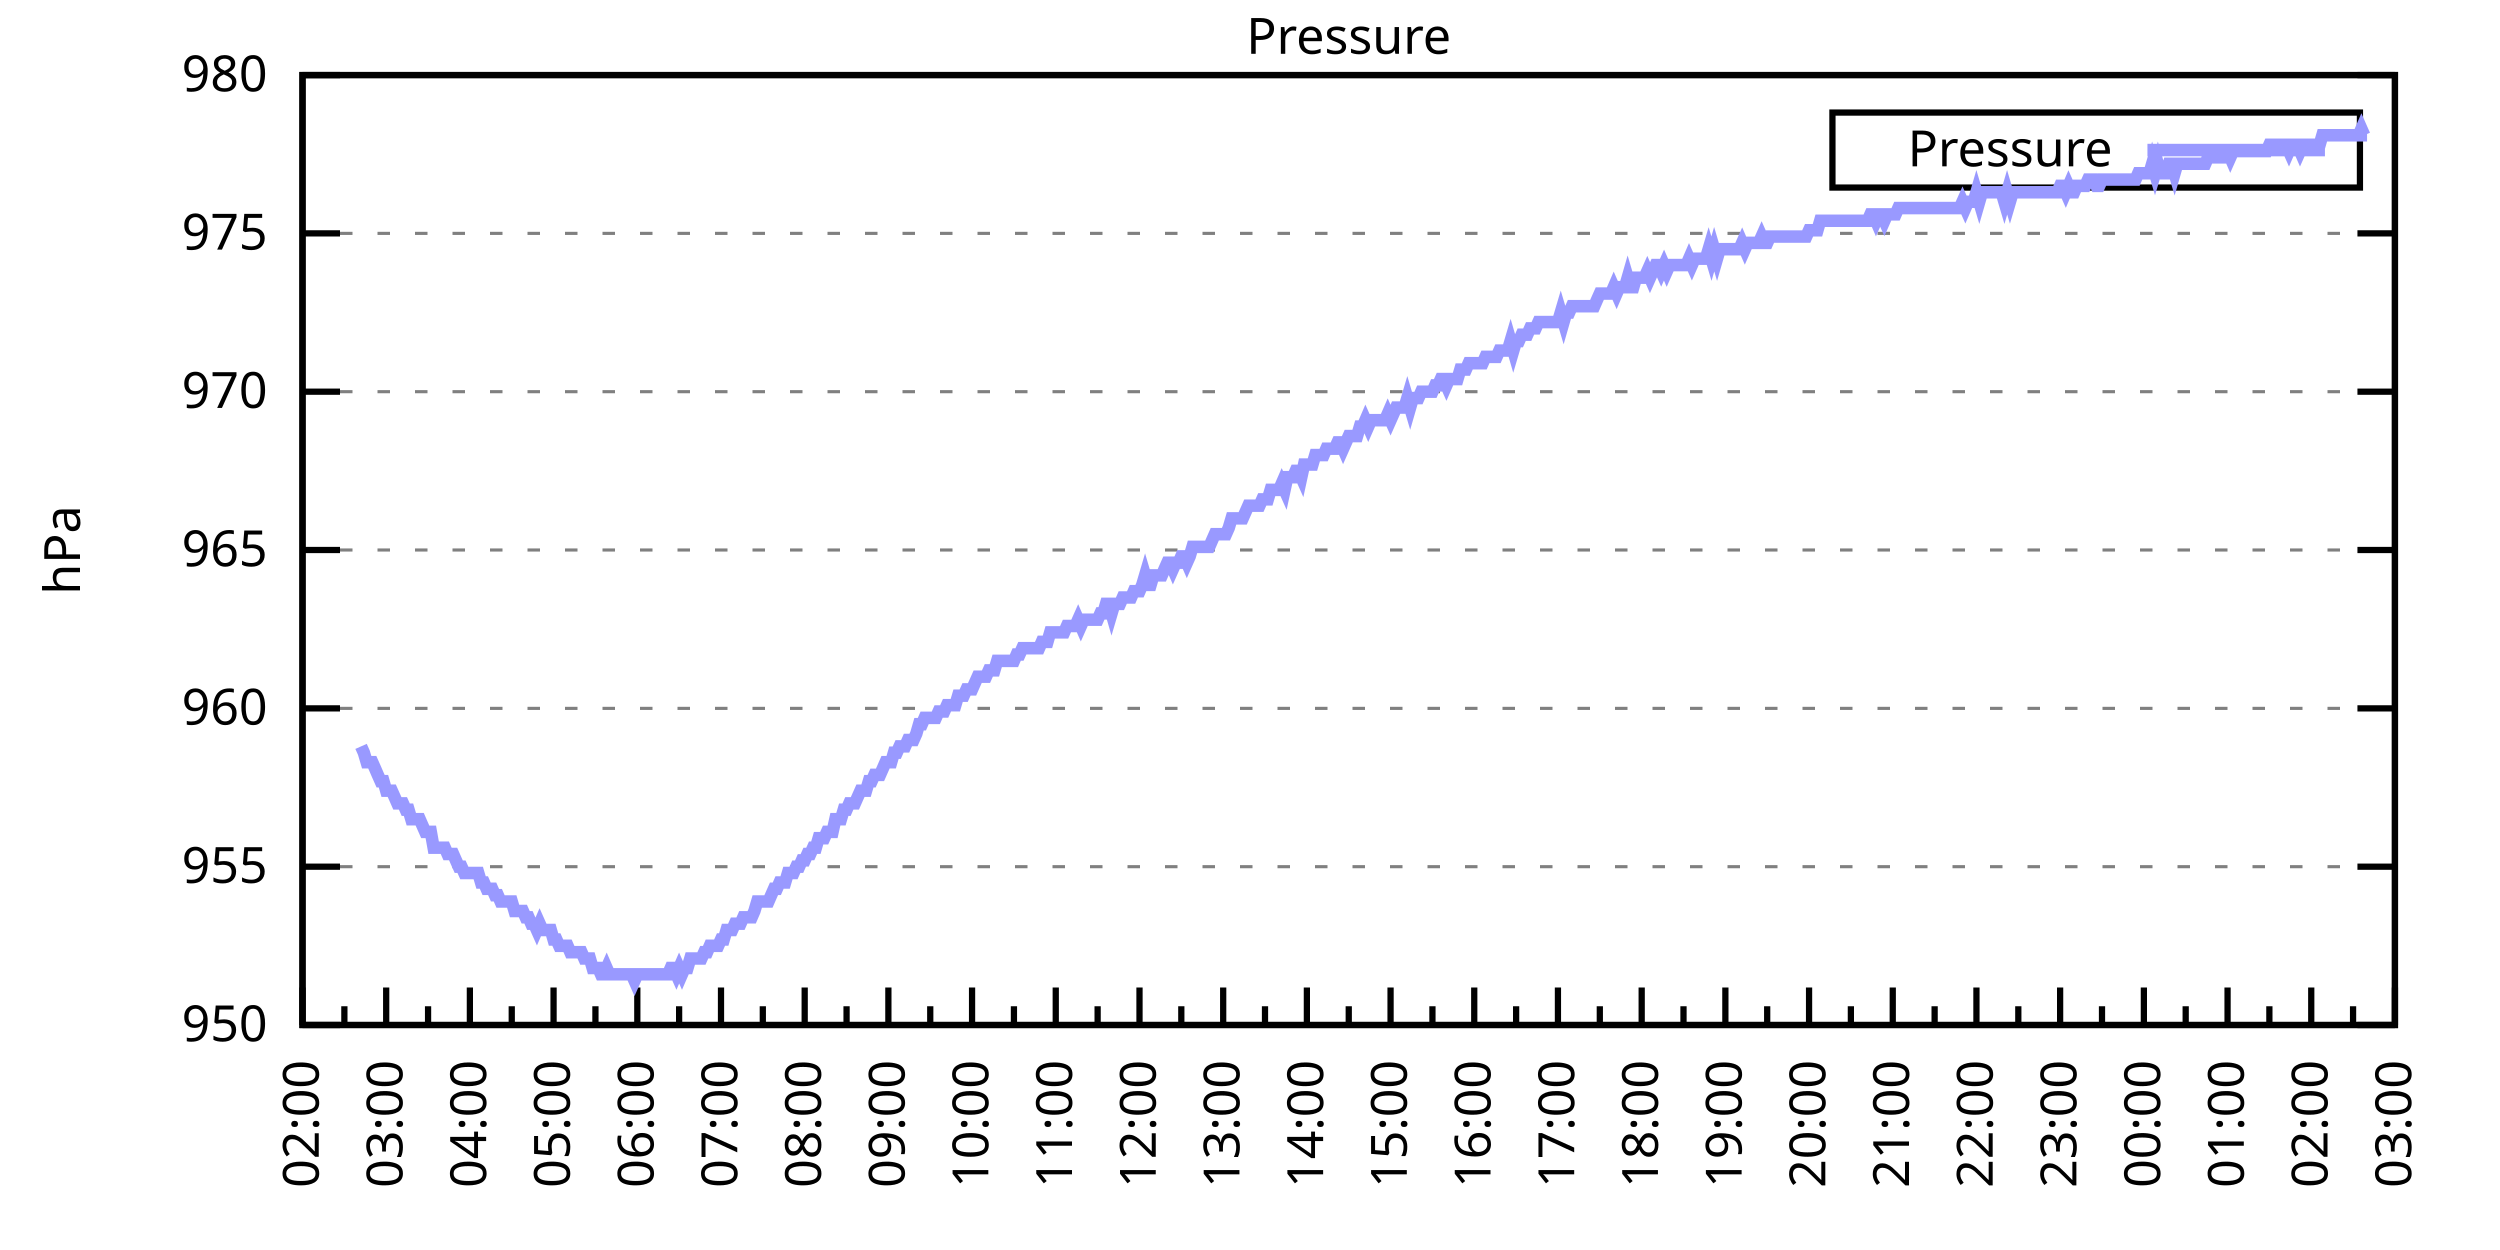
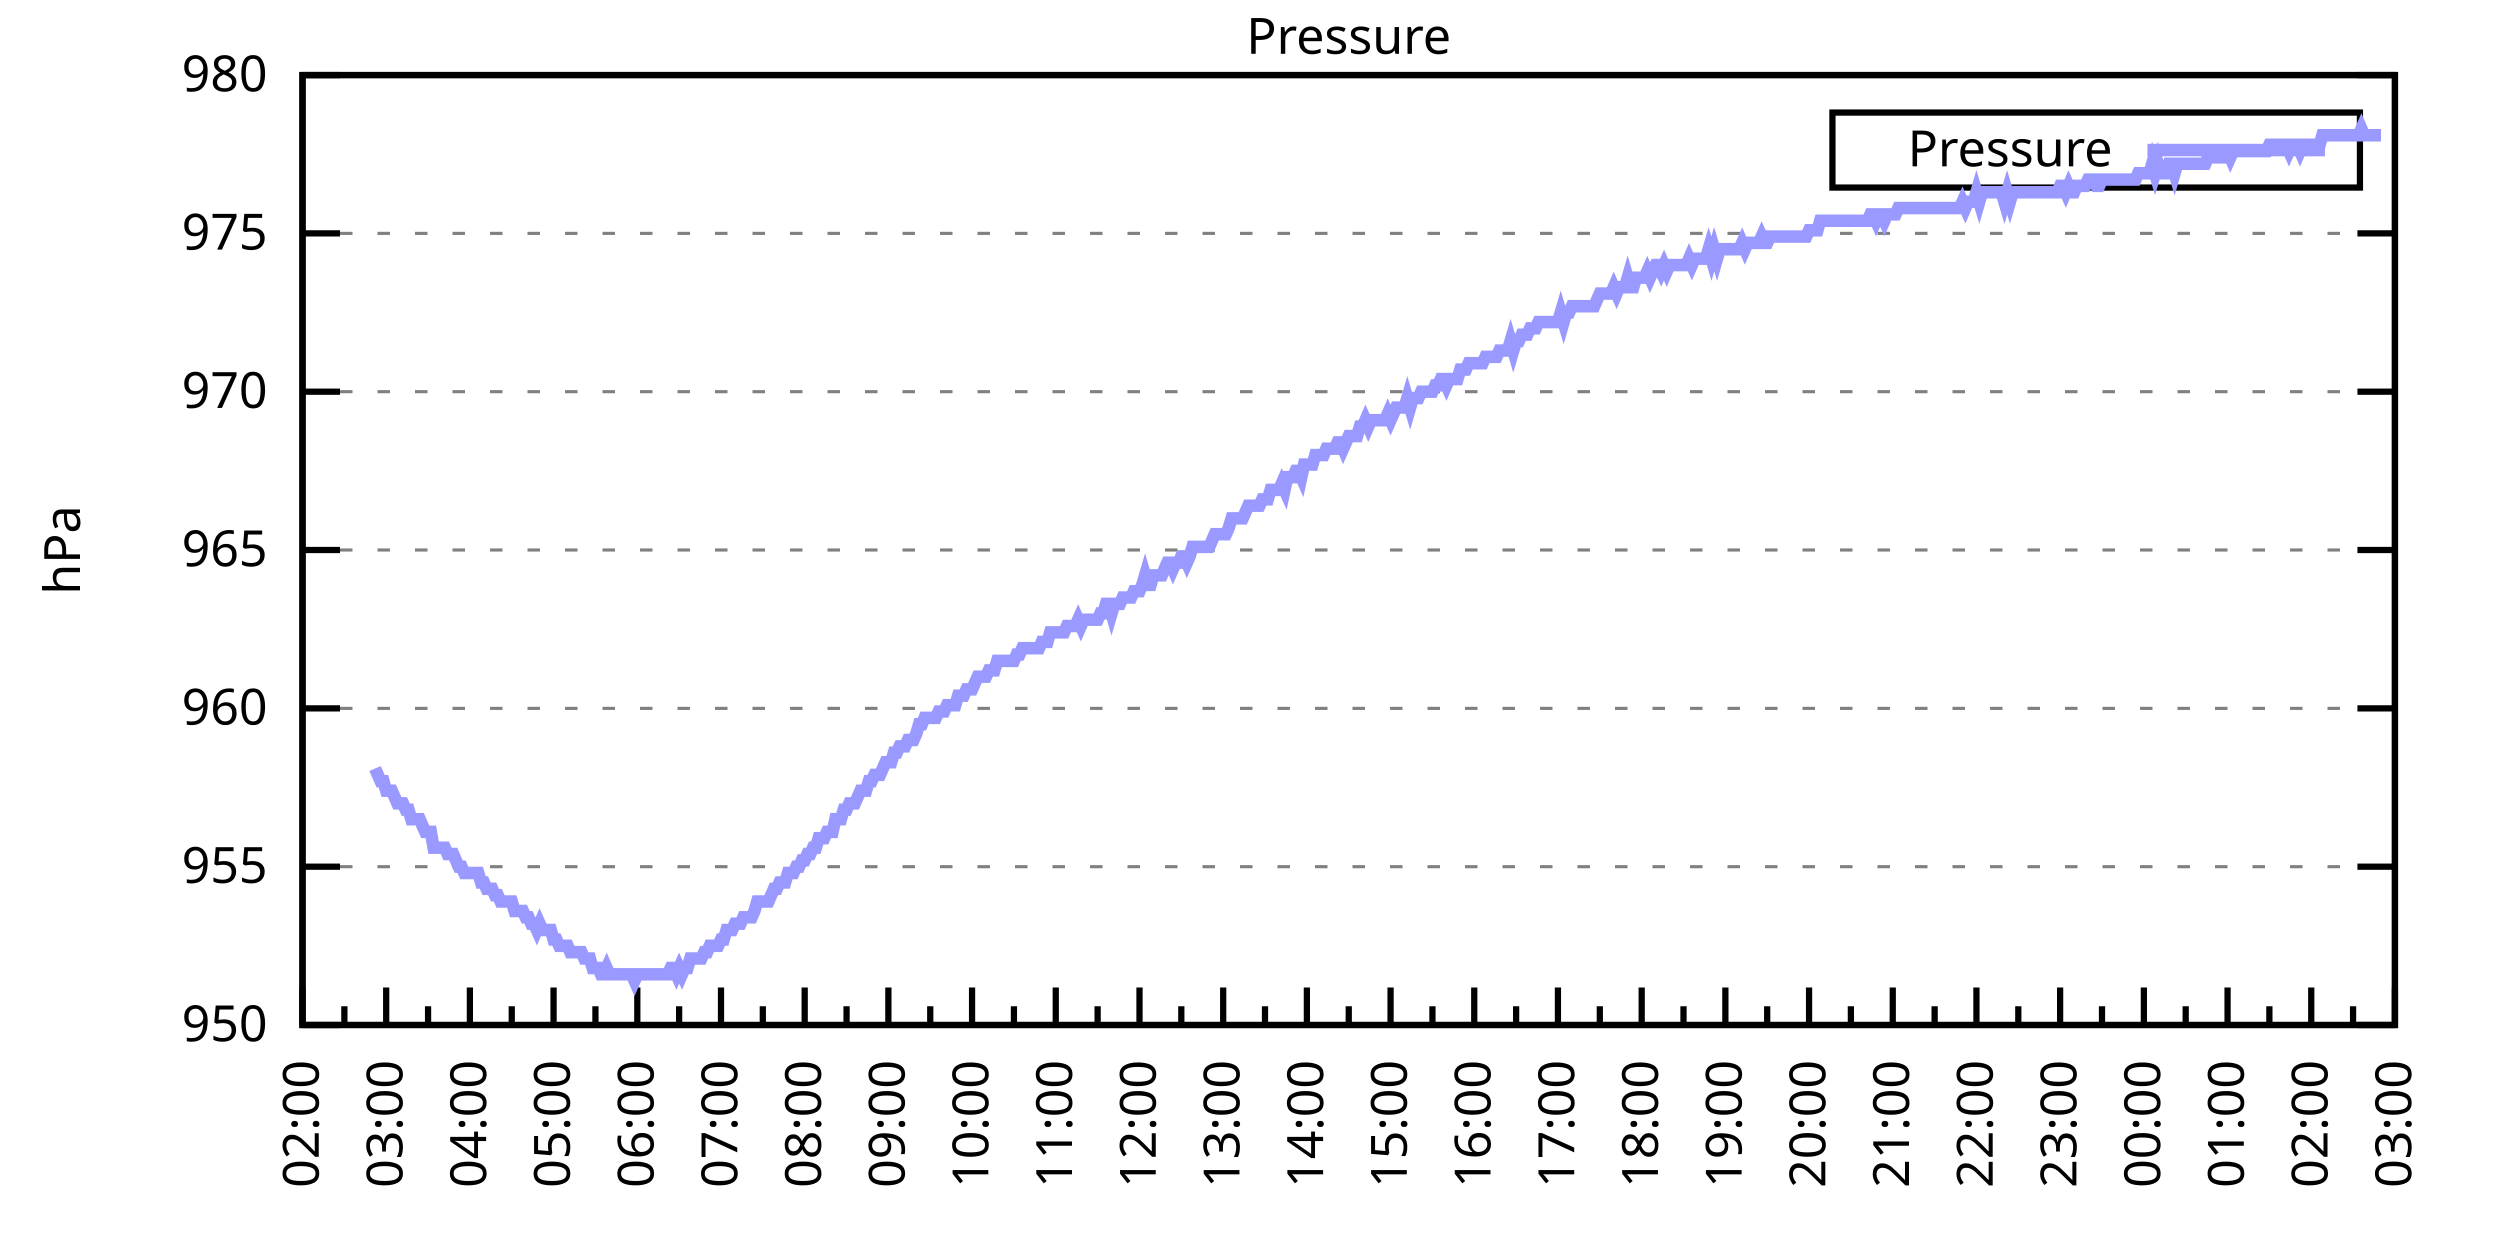
<svg xmlns="http://www.w3.org/2000/svg" xmlns:xlink="http://www.w3.org/1999/xlink" width="400" height="200" viewBox="0 0 400 200">
  <g id="gnuplot_canvas">
    <rect x="0" y="0" width="400" height="200" fill="none" />
    <defs>
      <circle id="gpDot" r="0.5" stroke-width="0.5" stroke="currentColor" />
      <path id="gpPt0" stroke-width="0.333" stroke="currentColor" d="M-1,0 h2 M0,-1 v2" />
      <path id="gpPt1" stroke-width="0.333" stroke="currentColor" d="M-1,-1 L1,1 M1,-1 L-1,1" />
      <path id="gpPt2" stroke-width="0.333" stroke="currentColor" d="M-1,0 L1,0 M0,-1 L0,1 M-1,-1 L1,1 M-1,1 L1,-1" />
      <rect id="gpPt3" stroke-width="0.333" stroke="currentColor" x="-1" y="-1" width="2" height="2" />
      <rect id="gpPt4" stroke-width="0.333" stroke="currentColor" fill="currentColor" x="-1" y="-1" width="2" height="2" />
      <circle id="gpPt5" stroke-width="0.333" stroke="currentColor" cx="0" cy="0" r="1" />
      <use xlink:href="#gpPt5" id="gpPt6" fill="currentColor" stroke="none" />
      <path id="gpPt7" stroke-width="0.333" stroke="currentColor" d="M0,-1.33 L-1.33,0.67 L1.33,0.67 z" />
      <use xlink:href="#gpPt7" id="gpPt8" fill="currentColor" stroke="none" />
      <use xlink:href="#gpPt7" id="gpPt9" stroke="currentColor" transform="rotate(180)" />
      <use xlink:href="#gpPt9" id="gpPt10" fill="currentColor" stroke="none" />
      <use xlink:href="#gpPt3" id="gpPt11" stroke="currentColor" transform="rotate(45)" />
      <use xlink:href="#gpPt11" id="gpPt12" fill="currentColor" stroke="none" />
      <path id="gpPt13" stroke-width="0.333" stroke="currentColor" d="M0,1.330 L1.265,0.411 L0.782,-1.067 L-0.782,-1.076 L-1.265,0.411 z" />
      <use xlink:href="#gpPt13" id="gpPt14" fill="currentColor" stroke="none" />
      <filter id="textbox" filterUnits="objectBoundingBox" x="0" y="0" height="1" width="1">
        <feFlood flood-color="white" flood-opacity="1" result="bgnd" />
        <feComposite in="SourceGraphic" in2="bgnd" operator="atop" />
      </filter>
      <filter id="greybox" filterUnits="objectBoundingBox" x="0" y="0" height="1" width="1">
        <feFlood flood-color="lightgrey" flood-opacity="1" result="grey" />
        <feComposite in="SourceGraphic" in2="grey" operator="atop" />
      </filter>
    </defs>
    <g fill="none" color="white" stroke="currentColor" stroke-width="1.00" stroke-linecap="butt" stroke-linejoin="miter">
</g>
    <g fill="none" color="black" stroke="currentColor" stroke-width="1.00" stroke-linecap="butt" stroke-linejoin="miter">
      <g stroke="none" shape-rendering="crispEdges">
        <polygon fill="rgb(255, 255, 255)" points="48.40,164.00 383.18,164.00 383.18,12.02 48.40,12.02 " />
      </g>
    </g>
    <g fill="none" color="black" stroke="currentColor" stroke-width="1.00" stroke-linecap="butt" stroke-linejoin="miter">
</g>
    <g fill="none" color="black" stroke="black" stroke-width="0.50" stroke-linecap="butt" stroke-linejoin="miter">
</g>
    <g fill="none" color="gray" stroke="currentColor" stroke-width="0.50" stroke-linecap="butt" stroke-linejoin="miter">
      <path stroke="gray" stroke-dasharray="2,4" class="gridline" d="M48.40,164.00 L383.19,164.00  " />
    </g>
    <g fill="none" color="gray" stroke="gray" stroke-width="1.00" stroke-linecap="butt" stroke-linejoin="miter">
</g>
    <g fill="none" color="black" stroke="currentColor" stroke-width="1.00" stroke-linecap="butt" stroke-linejoin="miter">
      <path stroke="black" d="M48.40,164.00 L54.40,164.00 M383.19,164.00 L377.19,164.00  " />
      <g transform="translate(42.80,166.60)" stroke="none" fill="black" font-family="Sans" font-size="8.00" text-anchor="end">
        <text>
          <tspan font-family="Sans"> 950</tspan>
        </text>
      </g>
    </g>
    <g fill="none" color="black" stroke="currentColor" stroke-width="1.00" stroke-linecap="butt" stroke-linejoin="miter">
</g>
    <g fill="none" color="black" stroke="black" stroke-width="0.50" stroke-linecap="butt" stroke-linejoin="miter">
</g>
    <g fill="none" color="gray" stroke="currentColor" stroke-width="0.50" stroke-linecap="butt" stroke-linejoin="miter">
      <path stroke="gray" stroke-dasharray="2,4" class="gridline" d="M48.40,138.67 L383.19,138.67  " />
    </g>
    <g fill="none" color="gray" stroke="gray" stroke-width="1.00" stroke-linecap="butt" stroke-linejoin="miter">
</g>
    <g fill="none" color="black" stroke="currentColor" stroke-width="1.00" stroke-linecap="butt" stroke-linejoin="miter">
      <path stroke="black" d="M48.40,138.67 L54.40,138.67 M383.19,138.67 L377.19,138.67  " />
      <g transform="translate(42.80,141.27)" stroke="none" fill="black" font-family="Sans" font-size="8.00" text-anchor="end">
        <text>
          <tspan font-family="Sans"> 955</tspan>
        </text>
      </g>
    </g>
    <g fill="none" color="black" stroke="currentColor" stroke-width="1.00" stroke-linecap="butt" stroke-linejoin="miter">
</g>
    <g fill="none" color="black" stroke="black" stroke-width="0.50" stroke-linecap="butt" stroke-linejoin="miter">
</g>
    <g fill="none" color="gray" stroke="currentColor" stroke-width="0.50" stroke-linecap="butt" stroke-linejoin="miter">
      <path stroke="gray" stroke-dasharray="2,4" class="gridline" d="M48.40,113.34 L383.19,113.34  " />
    </g>
    <g fill="none" color="gray" stroke="gray" stroke-width="1.00" stroke-linecap="butt" stroke-linejoin="miter">
</g>
    <g fill="none" color="black" stroke="currentColor" stroke-width="1.00" stroke-linecap="butt" stroke-linejoin="miter">
      <path stroke="black" d="M48.40,113.34 L54.40,113.34 M383.19,113.34 L377.19,113.34  " />
      <g transform="translate(42.80,115.94)" stroke="none" fill="black" font-family="Sans" font-size="8.00" text-anchor="end">
        <text>
          <tspan font-family="Sans"> 960</tspan>
        </text>
      </g>
    </g>
    <g fill="none" color="black" stroke="currentColor" stroke-width="1.00" stroke-linecap="butt" stroke-linejoin="miter">
</g>
    <g fill="none" color="black" stroke="black" stroke-width="0.50" stroke-linecap="butt" stroke-linejoin="miter">
</g>
    <g fill="none" color="gray" stroke="currentColor" stroke-width="0.50" stroke-linecap="butt" stroke-linejoin="miter">
      <path stroke="gray" stroke-dasharray="2,4" class="gridline" d="M48.40,88.00 L383.19,88.00  " />
    </g>
    <g fill="none" color="gray" stroke="gray" stroke-width="1.00" stroke-linecap="butt" stroke-linejoin="miter">
</g>
    <g fill="none" color="black" stroke="currentColor" stroke-width="1.00" stroke-linecap="butt" stroke-linejoin="miter">
      <path stroke="black" d="M48.40,88.00 L54.40,88.00 M383.19,88.00 L377.19,88.00  " />
      <g transform="translate(42.80,90.60)" stroke="none" fill="black" font-family="Sans" font-size="8.00" text-anchor="end">
        <text>
          <tspan font-family="Sans"> 965</tspan>
        </text>
      </g>
    </g>
    <g fill="none" color="black" stroke="currentColor" stroke-width="1.00" stroke-linecap="butt" stroke-linejoin="miter">
</g>
    <g fill="none" color="black" stroke="black" stroke-width="0.50" stroke-linecap="butt" stroke-linejoin="miter">
</g>
    <g fill="none" color="gray" stroke="currentColor" stroke-width="0.50" stroke-linecap="butt" stroke-linejoin="miter">
      <path stroke="gray" stroke-dasharray="2,4" class="gridline" d="M48.40,62.67 L383.19,62.67  " />
    </g>
    <g fill="none" color="gray" stroke="gray" stroke-width="1.00" stroke-linecap="butt" stroke-linejoin="miter">
</g>
    <g fill="none" color="black" stroke="currentColor" stroke-width="1.00" stroke-linecap="butt" stroke-linejoin="miter">
      <path stroke="black" d="M48.40,62.67 L54.40,62.67 M383.19,62.67 L377.19,62.67  " />
      <g transform="translate(42.80,65.27)" stroke="none" fill="black" font-family="Sans" font-size="8.00" text-anchor="end">
        <text>
          <tspan font-family="Sans"> 970</tspan>
        </text>
      </g>
    </g>
    <g fill="none" color="black" stroke="currentColor" stroke-width="1.00" stroke-linecap="butt" stroke-linejoin="miter">
</g>
    <g fill="none" color="black" stroke="black" stroke-width="0.50" stroke-linecap="butt" stroke-linejoin="miter">
</g>
    <g fill="none" color="gray" stroke="currentColor" stroke-width="0.50" stroke-linecap="butt" stroke-linejoin="miter">
      <path stroke="gray" stroke-dasharray="2,4" class="gridline" d="M48.40,37.34 L383.19,37.34  " />
    </g>
    <g fill="none" color="gray" stroke="gray" stroke-width="1.00" stroke-linecap="butt" stroke-linejoin="miter">
</g>
    <g fill="none" color="black" stroke="currentColor" stroke-width="1.00" stroke-linecap="butt" stroke-linejoin="miter">
      <path stroke="black" d="M48.40,37.34 L54.40,37.34 M383.19,37.34 L377.19,37.34  " />
      <g transform="translate(42.80,39.94)" stroke="none" fill="black" font-family="Sans" font-size="8.00" text-anchor="end">
        <text>
          <tspan font-family="Sans"> 975</tspan>
        </text>
      </g>
    </g>
    <g fill="none" color="black" stroke="currentColor" stroke-width="1.00" stroke-linecap="butt" stroke-linejoin="miter">
</g>
    <g fill="none" color="black" stroke="black" stroke-width="0.50" stroke-linecap="butt" stroke-linejoin="miter">
</g>
    <g fill="none" color="gray" stroke="currentColor" stroke-width="0.50" stroke-linecap="butt" stroke-linejoin="miter">
      <path stroke="gray" stroke-dasharray="2,4" class="gridline" d="M48.40,12.01 L383.19,12.01  " />
    </g>
    <g fill="none" color="gray" stroke="gray" stroke-width="1.00" stroke-linecap="butt" stroke-linejoin="miter">
</g>
    <g fill="none" color="black" stroke="currentColor" stroke-width="1.00" stroke-linecap="butt" stroke-linejoin="miter">
      <path stroke="black" d="M48.40,12.01 L54.40,12.01 M383.19,12.01 L377.19,12.01  " />
      <g transform="translate(42.80,14.61)" stroke="none" fill="black" font-family="Sans" font-size="8.00" text-anchor="end">
        <text>
          <tspan font-family="Sans"> 980</tspan>
        </text>
      </g>
    </g>
    <g fill="none" color="black" stroke="currentColor" stroke-width="1.00" stroke-linecap="butt" stroke-linejoin="miter">
      <path stroke="black" d="M48.40,164.00 L48.40,158.00  " />
      <g transform="translate(51.00,169.60) rotate(270)" stroke="none" fill="black" font-family="Sans" font-size="8.00" text-anchor="end">
        <text>
          <tspan font-family="Sans">02:00</tspan>
        </text>
      </g>
    </g>
    <g fill="none" color="black" stroke="currentColor" stroke-width="1.00" stroke-linecap="butt" stroke-linejoin="miter">
      <path stroke="black" d="M55.10,164.00 L55.10,161.00 M61.79,164.00 L61.79,158.00  " />
      <g transform="translate(64.39,169.60) rotate(270)" stroke="none" fill="black" font-family="Sans" font-size="8.00" text-anchor="end">
        <text>
          <tspan font-family="Sans">03:00</tspan>
        </text>
      </g>
    </g>
    <g fill="none" color="black" stroke="currentColor" stroke-width="1.00" stroke-linecap="butt" stroke-linejoin="miter">
      <path stroke="black" d="M68.49,164.00 L68.49,161.00 M75.18,164.00 L75.18,158.00  " />
      <g transform="translate(77.78,169.60) rotate(270)" stroke="none" fill="black" font-family="Sans" font-size="8.00" text-anchor="end">
        <text>
          <tspan font-family="Sans">04:00</tspan>
        </text>
      </g>
    </g>
    <g fill="none" color="black" stroke="currentColor" stroke-width="1.00" stroke-linecap="butt" stroke-linejoin="miter">
      <path stroke="black" d="M81.88,164.00 L81.88,161.00 M88.57,164.00 L88.57,158.00  " />
      <g transform="translate(91.17,169.60) rotate(270)" stroke="none" fill="black" font-family="Sans" font-size="8.00" text-anchor="end">
        <text>
          <tspan font-family="Sans">05:00</tspan>
        </text>
      </g>
    </g>
    <g fill="none" color="black" stroke="currentColor" stroke-width="1.00" stroke-linecap="butt" stroke-linejoin="miter">
      <path stroke="black" d="M95.27,164.00 L95.27,161.00 M101.97,164.00 L101.97,158.00  " />
      <g transform="translate(104.57,169.60) rotate(270)" stroke="none" fill="black" font-family="Sans" font-size="8.00" text-anchor="end">
        <text>
          <tspan font-family="Sans">06:00</tspan>
        </text>
      </g>
    </g>
    <g fill="none" color="black" stroke="currentColor" stroke-width="1.00" stroke-linecap="butt" stroke-linejoin="miter">
      <path stroke="black" d="M108.66,164.00 L108.66,161.00 M115.36,164.00 L115.36,158.00  " />
      <g transform="translate(117.96,169.60) rotate(270)" stroke="none" fill="black" font-family="Sans" font-size="8.00" text-anchor="end">
        <text>
          <tspan font-family="Sans">07:00</tspan>
        </text>
      </g>
    </g>
    <g fill="none" color="black" stroke="currentColor" stroke-width="1.00" stroke-linecap="butt" stroke-linejoin="miter">
      <path stroke="black" d="M122.05,164.00 L122.05,161.00 M128.75,164.00 L128.75,158.00  " />
      <g transform="translate(131.35,169.60) rotate(270)" stroke="none" fill="black" font-family="Sans" font-size="8.00" text-anchor="end">
        <text>
          <tspan font-family="Sans">08:00</tspan>
        </text>
      </g>
    </g>
    <g fill="none" color="black" stroke="currentColor" stroke-width="1.00" stroke-linecap="butt" stroke-linejoin="miter">
      <path stroke="black" d="M135.45,164.00 L135.45,161.00 M142.14,164.00 L142.14,158.00  " />
      <g transform="translate(144.74,169.60) rotate(270)" stroke="none" fill="black" font-family="Sans" font-size="8.00" text-anchor="end">
        <text>
          <tspan font-family="Sans">09:00</tspan>
        </text>
      </g>
    </g>
    <g fill="none" color="black" stroke="currentColor" stroke-width="1.00" stroke-linecap="butt" stroke-linejoin="miter">
      <path stroke="black" d="M148.84,164.00 L148.84,161.00 M155.53,164.00 L155.53,158.00  " />
      <g transform="translate(158.13,169.60) rotate(270)" stroke="none" fill="black" font-family="Sans" font-size="8.00" text-anchor="end">
        <text>
          <tspan font-family="Sans">10:00</tspan>
        </text>
      </g>
    </g>
    <g fill="none" color="black" stroke="currentColor" stroke-width="1.00" stroke-linecap="butt" stroke-linejoin="miter">
      <path stroke="black" d="M162.23,164.00 L162.23,161.00 M168.92,164.00 L168.92,158.00  " />
      <g transform="translate(171.52,169.60) rotate(270)" stroke="none" fill="black" font-family="Sans" font-size="8.00" text-anchor="end">
        <text>
          <tspan font-family="Sans">11:00</tspan>
        </text>
      </g>
    </g>
    <g fill="none" color="black" stroke="currentColor" stroke-width="1.00" stroke-linecap="butt" stroke-linejoin="miter">
      <path stroke="black" d="M175.62,164.00 L175.62,161.00 M182.32,164.00 L182.32,158.00  " />
      <g transform="translate(184.92,169.60) rotate(270)" stroke="none" fill="black" font-family="Sans" font-size="8.00" text-anchor="end">
        <text>
          <tspan font-family="Sans">12:00</tspan>
        </text>
      </g>
    </g>
    <g fill="none" color="black" stroke="currentColor" stroke-width="1.00" stroke-linecap="butt" stroke-linejoin="miter">
      <path stroke="black" d="M189.01,164.00 L189.01,161.00 M195.71,164.00 L195.71,158.00  " />
      <g transform="translate(198.31,169.60) rotate(270)" stroke="none" fill="black" font-family="Sans" font-size="8.00" text-anchor="end">
        <text>
          <tspan font-family="Sans">13:00</tspan>
        </text>
      </g>
    </g>
    <g fill="none" color="black" stroke="currentColor" stroke-width="1.00" stroke-linecap="butt" stroke-linejoin="miter">
      <path stroke="black" d="M202.40,164.00 L202.40,161.00 M209.10,164.00 L209.10,158.00  " />
      <g transform="translate(211.70,169.60) rotate(270)" stroke="none" fill="black" font-family="Sans" font-size="8.00" text-anchor="end">
        <text>
          <tspan font-family="Sans">14:00</tspan>
        </text>
      </g>
    </g>
    <g fill="none" color="black" stroke="currentColor" stroke-width="1.00" stroke-linecap="butt" stroke-linejoin="miter">
      <path stroke="black" d="M215.80,164.00 L215.80,161.00 M222.49,164.00 L222.49,158.00  " />
      <g transform="translate(225.09,169.60) rotate(270)" stroke="none" fill="black" font-family="Sans" font-size="8.00" text-anchor="end">
        <text>
          <tspan font-family="Sans">15:00</tspan>
        </text>
      </g>
    </g>
    <g fill="none" color="black" stroke="currentColor" stroke-width="1.00" stroke-linecap="butt" stroke-linejoin="miter">
      <path stroke="black" d="M229.19,164.00 L229.19,161.00 M235.88,164.00 L235.88,158.00  " />
      <g transform="translate(238.48,169.60) rotate(270)" stroke="none" fill="black" font-family="Sans" font-size="8.00" text-anchor="end">
        <text>
          <tspan font-family="Sans">16:00</tspan>
        </text>
      </g>
    </g>
    <g fill="none" color="black" stroke="currentColor" stroke-width="1.00" stroke-linecap="butt" stroke-linejoin="miter">
      <path stroke="black" d="M242.58,164.00 L242.58,161.00 M249.27,164.00 L249.27,158.00  " />
      <g transform="translate(251.87,169.60) rotate(270)" stroke="none" fill="black" font-family="Sans" font-size="8.00" text-anchor="end">
        <text>
          <tspan font-family="Sans">17:00</tspan>
        </text>
      </g>
    </g>
    <g fill="none" color="black" stroke="currentColor" stroke-width="1.00" stroke-linecap="butt" stroke-linejoin="miter">
      <path stroke="black" d="M255.97,164.00 L255.97,161.00 M262.67,164.00 L262.67,158.00  " />
      <g transform="translate(265.27,169.60) rotate(270)" stroke="none" fill="black" font-family="Sans" font-size="8.00" text-anchor="end">
        <text>
          <tspan font-family="Sans">18:00</tspan>
        </text>
      </g>
    </g>
    <g fill="none" color="black" stroke="currentColor" stroke-width="1.00" stroke-linecap="butt" stroke-linejoin="miter">
      <path stroke="black" d="M269.36,164.00 L269.36,161.00 M276.06,164.00 L276.06,158.00  " />
      <g transform="translate(278.66,169.60) rotate(270)" stroke="none" fill="black" font-family="Sans" font-size="8.00" text-anchor="end">
        <text>
          <tspan font-family="Sans">19:00</tspan>
        </text>
      </g>
    </g>
    <g fill="none" color="black" stroke="currentColor" stroke-width="1.00" stroke-linecap="butt" stroke-linejoin="miter">
      <path stroke="black" d="M282.75,164.00 L282.75,161.00 M289.45,164.00 L289.45,158.00  " />
      <g transform="translate(292.05,169.60) rotate(270)" stroke="none" fill="black" font-family="Sans" font-size="8.00" text-anchor="end">
        <text>
          <tspan font-family="Sans">20:00</tspan>
        </text>
      </g>
    </g>
    <g fill="none" color="black" stroke="currentColor" stroke-width="1.00" stroke-linecap="butt" stroke-linejoin="miter">
      <path stroke="black" d="M296.14,164.00 L296.14,161.00 M302.84,164.00 L302.84,158.00  " />
      <g transform="translate(305.44,169.60) rotate(270)" stroke="none" fill="black" font-family="Sans" font-size="8.00" text-anchor="end">
        <text>
          <tspan font-family="Sans">21:00</tspan>
        </text>
      </g>
    </g>
    <g fill="none" color="black" stroke="currentColor" stroke-width="1.00" stroke-linecap="butt" stroke-linejoin="miter">
      <path stroke="black" d="M309.54,164.00 L309.54,161.00 M316.23,164.00 L316.23,158.00  " />
      <g transform="translate(318.83,169.60) rotate(270)" stroke="none" fill="black" font-family="Sans" font-size="8.00" text-anchor="end">
        <text>
          <tspan font-family="Sans">22:00</tspan>
        </text>
      </g>
    </g>
    <g fill="none" color="black" stroke="currentColor" stroke-width="1.00" stroke-linecap="butt" stroke-linejoin="miter">
      <path stroke="black" d="M322.93,164.00 L322.93,161.00 M329.62,164.00 L329.62,158.00  " />
      <g transform="translate(332.22,169.60) rotate(270)" stroke="none" fill="black" font-family="Sans" font-size="8.00" text-anchor="end">
        <text>
          <tspan font-family="Sans">23:00</tspan>
        </text>
      </g>
    </g>
    <g fill="none" color="black" stroke="currentColor" stroke-width="1.00" stroke-linecap="butt" stroke-linejoin="miter">
      <path stroke="black" d="M336.32,164.00 L336.32,161.00 M343.02,164.00 L343.02,158.00  " />
      <g transform="translate(345.62,169.60) rotate(270)" stroke="none" fill="black" font-family="Sans" font-size="8.00" text-anchor="end">
        <text>
          <tspan font-family="Sans">00:00</tspan>
        </text>
      </g>
    </g>
    <g fill="none" color="black" stroke="currentColor" stroke-width="1.00" stroke-linecap="butt" stroke-linejoin="miter">
      <path stroke="black" d="M349.71,164.00 L349.71,161.00 M356.41,164.00 L356.41,158.00  " />
      <g transform="translate(359.01,169.60) rotate(270)" stroke="none" fill="black" font-family="Sans" font-size="8.00" text-anchor="end">
        <text>
          <tspan font-family="Sans">01:00</tspan>
        </text>
      </g>
    </g>
    <g fill="none" color="black" stroke="currentColor" stroke-width="1.00" stroke-linecap="butt" stroke-linejoin="miter">
      <path stroke="black" d="M363.10,164.00 L363.10,161.00 M369.80,164.00 L369.80,158.00  " />
      <g transform="translate(372.40,169.60) rotate(270)" stroke="none" fill="black" font-family="Sans" font-size="8.00" text-anchor="end">
        <text>
          <tspan font-family="Sans">02:00</tspan>
        </text>
      </g>
    </g>
    <g fill="none" color="black" stroke="currentColor" stroke-width="1.00" stroke-linecap="butt" stroke-linejoin="miter">
      <path stroke="black" d="M376.49,164.00 L376.49,161.00 M383.19,164.00 L383.19,158.00  " />
      <g transform="translate(385.79,169.60) rotate(270)" stroke="none" fill="black" font-family="Sans" font-size="8.00" text-anchor="end">
        <text>
          <tspan font-family="Sans">03:00</tspan>
        </text>
      </g>
    </g>
    <g fill="none" color="black" stroke="currentColor" stroke-width="1.00" stroke-linecap="butt" stroke-linejoin="miter">
</g>
    <g fill="none" color="black" stroke="currentColor" stroke-width="1.00" stroke-linecap="butt" stroke-linejoin="miter">
      <path stroke="black" d="M48.40,12.01 L48.40,164.00 L383.19,164.00 L383.19,12.01 L48.40,12.01 Z  " />
    </g>
    <g fill="none" color="black" stroke="currentColor" stroke-width="1.00" stroke-linecap="butt" stroke-linejoin="miter">
      <g transform="translate(12.80,88.01) rotate(270)" stroke="none" fill="black" font-family="Sans" font-size="8.00" text-anchor="middle">
        <text>
          <tspan font-family="Sans">hPa</tspan>
        </text>
      </g>
    </g>
    <g fill="none" color="black" stroke="currentColor" stroke-width="1.00" stroke-linecap="butt" stroke-linejoin="miter">
</g>
    <g fill="none" color="black" stroke="currentColor" stroke-width="1.00" stroke-linecap="butt" stroke-linejoin="miter">
      <path stroke="black" d="M293.19,30.01 L293.19,18.01 L377.59,18.01 L377.59,30.01 L293.19,30.01 Z  " />
    </g>
    <g id="Pressure_plot_1">
      <g fill="none" color="white" stroke="black" stroke-width="2.00" stroke-linecap="butt" stroke-linejoin="miter">
</g>
      <g fill="none" color="black" stroke="currentColor" stroke-width="2.00" stroke-linecap="butt" stroke-linejoin="miter">
        <g transform="translate(337.99,26.61)" stroke="none" fill="black" font-family="Sans" font-size="8.00" text-anchor="end">
          <text>
            <tspan font-family="Sans">Pressure</tspan>
          </text>
        </g>
      </g>
      <g fill="none" color="black" stroke="currentColor" stroke-width="2.00" stroke-linecap="butt" stroke-linejoin="miter">
-         <path stroke="rgb(153, 153, 255)" d="M343.59,24.01 L371.99,24.01 M57.77,119.42 L58.22,120.43 L58.67,121.95 L59.11,121.95 L59.56,121.95 L60.01,122.96   L60.45,123.98 L60.90,124.99 L61.35,124.99 L61.79,126.51 L62.24,126.51 L62.68,126.51 L63.13,127.52 L63.58,128.54   L64.02,128.54 L64.47,128.54 L64.92,129.55 L65.36,129.55 L65.81,131.07 L66.26,131.07 L66.70,131.07 L67.15,131.07   L67.59,132.08 L68.04,133.10 L68.49,133.10 L68.93,133.10 L69.38,135.63 L69.83,135.63 L70.27,135.63 L70.72,135.63   L71.17,135.63 L71.61,136.64 L72.06,136.64 L72.50,136.64 L72.95,137.66 L73.40,138.67 L73.84,138.67 L74.29,139.68   L74.74,139.68 L75.18,139.68 L75.63,139.68 L76.08,139.68 L76.52,139.68 L76.97,141.20 L77.42,141.20 L77.86,142.21   L78.31,142.21 L78.75,142.21 L79.20,143.23 L79.65,143.23 L80.09,144.24 L80.54,144.24 L80.99,144.24 L81.43,144.24   L81.88,144.24 L82.33,145.76 L82.77,145.76 L83.22,145.76 L83.66,145.76 L84.11,146.77 L84.56,146.77 L85.00,147.79   L85.45,147.79 L85.90,148.80 L86.34,147.79 L86.79,148.80 L87.24,148.80 L87.68,148.80 L88.13,148.80 L88.57,150.32   L89.02,150.32 L89.47,151.33 L89.91,151.33 L90.36,151.33 L90.81,151.33 L91.25,152.35 L91.70,152.35 L92.15,152.35   L92.59,152.35 L93.04,152.35 L93.49,153.36 L93.93,153.36 L94.38,153.36 L94.82,154.88 L95.27,154.88 L95.72,154.88   L96.16,155.89 L96.61,155.89 L97.06,154.88 L97.50,155.89 L97.95,155.89 L98.40,155.89 L98.84,155.89 L99.29,155.89   L99.73,155.89 L100.18,155.89 L100.63,155.89 L101.07,155.89 L101.52,156.91 L101.97,155.89 L102.41,155.89 L102.86,155.89   L103.31,155.89 L103.75,155.89 L104.20,155.89 L104.64,155.89 L105.09,155.89 L105.54,155.89 L105.98,155.89 L106.43,155.89   L106.88,155.89 L107.32,154.88 L107.77,154.88 L108.22,155.89 L108.66,154.88 L109.11,155.89 L109.55,154.88 L110.00,154.88   L110.45,153.36 L110.89,153.36 L111.34,153.36 L111.79,153.36 L112.23,153.36 L112.68,152.35 L113.13,152.35 L113.57,151.33   L114.02,151.33 L114.47,151.33 L114.91,151.33 L115.36,150.32 L115.80,150.32 L116.25,148.80 L116.70,148.80 L117.14,148.80   L117.59,147.79 L118.04,147.79 L118.48,147.79 L118.93,146.77 L119.38,146.77 L119.82,146.77 L120.27,146.77 L120.71,145.76   L121.16,144.24 L121.61,144.24 L122.05,144.24 L122.50,144.24 L122.95,144.24 L123.39,143.23 L123.84,142.21 L124.29,142.21   L124.73,141.20 L125.18,141.20 L125.62,141.20 L126.07,139.68 L126.52,139.68 L126.96,139.68 L127.41,138.67 L127.86,138.67   L128.30,137.66 L128.75,137.66 L129.20,136.64 L129.64,136.64 L130.09,135.63 L130.54,135.63 L130.98,134.11 L131.43,134.11   L131.87,134.11 L132.32,133.10 L132.77,133.10 L133.21,133.10 L133.66,131.07 L134.11,131.07 L134.55,131.07 L135.00,129.55   L135.45,129.55 L135.89,128.54 L136.34,128.54 L136.78,128.54 L137.23,127.52 L137.68,126.51 L138.12,126.51 L138.57,126.51   L139.02,124.99 L139.46,124.99 L139.91,123.98 L140.36,123.98 L140.80,123.98 L141.25,122.96 L141.69,121.95 L142.14,121.95   L142.59,121.95 L143.03,120.43 L143.48,120.43 L143.93,119.42 L144.37,119.42 L144.82,119.42 L145.27,118.40 L145.71,118.40   L146.16,118.40 L146.61,117.39 L147.05,115.87 L147.50,115.87 L147.94,114.86 L148.39,114.86 L148.84,114.86 L149.28,114.86   L149.73,114.86 L150.18,113.84 L150.62,113.84 L151.07,113.84 L151.52,112.83 L151.96,112.83 L152.41,112.83 L152.85,112.83   L153.30,111.31 L153.75,111.31 L154.19,111.31 L154.64,110.30 L155.09,110.30 L155.53,110.30 L155.98,109.28 L156.43,108.27   L156.87,108.27 L157.32,108.27 L157.76,108.27 L158.21,107.26 L158.66,107.26 L159.10,107.26 L159.55,105.74 L160.00,105.74   L160.44,105.74 L160.89,105.74 L161.34,105.74 L161.78,105.74 L162.23,105.74 L162.67,104.72 L163.12,104.72 L163.57,103.71   L164.01,103.71 L164.46,103.71 L164.91,103.71 L165.35,103.71 L165.80,103.71 L166.25,103.71 L166.69,102.70 L167.14,102.70   L167.59,102.70 L168.03,101.18 L168.48,101.18 L168.92,101.18 L169.37,101.18 L169.82,101.18 L170.26,101.18 L170.71,100.16   L171.16,100.16 L171.60,100.16 L172.05,100.16 L172.50,99.15 L172.94,100.16 L173.39,99.15 L173.83,99.15 L174.28,99.15   L174.73,99.15 L175.17,99.15 L175.62,99.15 L176.07,98.14 L176.51,98.14 L176.96,96.62 L177.41,96.62 L177.85,98.14   L178.30,96.62 L178.74,96.62 L179.19,96.62 L179.64,95.60 L180.08,95.60 L180.53,95.60 L180.98,95.60 L181.42,94.59   L181.87,94.59 L182.32,94.59 L182.76,93.58 L183.21,92.06 L183.66,93.58 L184.10,93.58 L184.55,92.06 L184.99,92.06   L185.44,92.06 L185.89,92.06 L186.33,91.04 L186.78,90.03 L187.23,90.03 L187.67,91.04 L188.12,90.03 L188.57,90.03   L189.01,89.02 L189.46,89.02 L189.90,90.03 L190.35,89.02 L190.80,87.50 L191.24,87.50 L191.69,87.50 L192.14,87.50   L192.58,87.50 L193.03,87.50 L193.48,87.50 L193.92,86.49 L194.37,85.47 L194.81,85.47 L195.26,85.47 L195.71,85.47   L196.15,85.47 L196.60,84.46 L197.05,82.94 L197.49,82.94 L197.94,82.94 L198.39,82.94 L198.83,82.94 L199.28,81.93   L199.73,80.91 L200.17,80.91 L200.62,80.91 L201.06,80.91 L201.51,80.91 L201.96,79.90 L202.40,79.90 L202.85,79.90   L203.30,78.38 L203.74,78.38 L204.19,78.38 L204.64,78.38 L205.08,77.37 L205.53,78.38 L205.97,76.35 L206.42,76.35   L206.87,76.35 L207.31,75.34 L207.76,75.34 L208.21,76.35 L208.65,74.33 L209.10,74.33 L209.55,74.33 L209.99,74.33   L210.44,72.81 L210.88,72.81 L211.33,72.81 L211.78,72.81 L212.22,71.79 L212.67,71.79 L213.12,71.79 L213.56,71.79   L214.01,70.78 L214.46,70.78 L214.90,71.79 L215.35,70.78 L215.80,69.77 L216.24,69.77 L216.69,69.77 L217.13,69.77   L217.58,68.25 L218.03,68.25 L218.47,67.23 L218.92,68.25 L219.37,67.23 L219.81,67.23 L220.26,67.23 L220.71,67.23   L221.15,67.23 L221.60,67.23 L222.04,66.22 L222.49,67.23 L222.94,66.22 L223.38,65.21 L223.83,65.21 L224.28,65.21   L224.72,65.21 L225.17,63.69 L225.62,65.21 L226.06,63.69 L226.51,63.69 L226.95,63.69 L227.40,62.67 L227.85,62.67   L228.29,62.67 L228.74,62.67 L229.19,62.67 L229.63,61.66 L230.08,61.66 L230.53,60.65 L230.97,60.65 L231.42,61.66   L231.86,60.65 L232.31,60.65 L232.76,60.65 L233.20,60.65 L233.65,59.13 L234.10,59.13 L234.54,59.13 L234.99,58.11   L235.44,58.11 L235.88,58.11 L236.33,58.11 L236.78,58.11 L237.22,58.11 L237.67,57.10 L238.11,57.10 L238.56,57.10   L239.01,57.10 L239.45,57.10 L239.90,56.09 L240.35,56.09 L240.79,56.09 L241.24,56.09 L241.69,54.57 L242.13,56.09   L242.58,54.57 L243.02,54.57 L243.47,53.55 L243.92,53.55 L244.36,53.55 L244.81,52.54 L245.26,52.54 L245.70,52.54   L246.15,51.53 L246.60,51.53 L247.04,51.53 L247.49,51.53 L247.93,51.53 L248.38,51.53 L248.83,51.53 L249.27,51.53   L249.72,50.01 L250.17,51.53 L250.61,50.01 L251.06,50.01 L251.51,48.99 L251.95,48.99 L252.40,48.99 L252.85,48.99   L253.29,48.99 L253.74,48.99 L254.18,48.99 L254.63,48.99 L255.08,48.99 L255.52,47.98 L255.97,46.97 L256.42,46.97   L256.86,46.97 L257.31,46.97 L257.76,46.97 L258.20,45.95 L258.65,46.97 L259.09,45.95 L259.54,45.95 L259.99,45.95   L260.43,44.43 L260.88,45.95 L261.33,45.95 L261.77,44.43 L262.22,44.43 L262.67,44.43 L263.11,44.43 L263.56,43.42   L264.00,44.43 L264.45,43.42 L264.90,42.41 L265.34,42.41 L265.79,43.42 L266.24,42.41 L266.68,43.42 L267.13,42.41   L267.58,42.41 L268.02,42.41 L268.47,42.41 L268.92,42.41 L269.36,42.41 L269.81,42.41 L270.25,41.39 L270.70,42.41   L271.15,41.39 L271.59,41.39 L272.04,41.39 L272.49,41.39 L272.93,41.39 L273.38,39.87 L273.83,41.39 L274.27,39.87   L274.72,41.39 L275.16,39.87 L275.61,39.87 L276.06,39.87 L276.50,39.87 L276.95,39.87 L277.40,39.87 L277.84,39.87   L278.29,39.87 L278.74,38.86 L279.18,39.87 L279.63,38.86 L280.07,38.86 L280.52,38.86 L280.97,38.86 L281.41,38.86   L281.86,37.85 L282.31,38.86 L282.75,38.86 L283.20,37.85 L283.65,37.85 L284.09,37.85 L284.54,37.85 L284.98,37.85   L285.43,37.85 L285.88,37.85 L286.32,37.85 L286.77,37.85 L287.22,37.85 L287.66,37.85 L288.11,37.85 L288.56,37.85   L289.00,37.85 L289.45,36.84 L289.90,36.84 L290.34,36.84 L290.79,36.84 L291.23,35.32 L291.68,35.32 L292.13,35.32   L292.57,35.32 L293.02,35.32 L293.47,35.32 L293.91,35.32 L294.36,35.32 L294.81,35.32 L295.25,35.32 L295.70,35.32   L296.14,35.32 L296.59,35.32 L297.04,35.32 L297.48,35.32 L297.93,35.32 L298.38,35.32 L298.82,35.32 L299.27,34.30   L299.72,34.30 L300.16,35.32 L300.61,34.30 L301.05,34.30 L301.50,35.32 L301.95,34.30 L302.39,34.30 L302.84,34.30   L303.29,34.30 L303.73,33.29 L304.18,33.29 L304.63,33.29 L305.07,33.29 L305.52,33.29 L305.97,33.29 L306.41,33.29   L306.86,33.29 L307.30,33.29 L307.75,33.29 L308.20,33.29 L308.64,33.29 L309.09,33.29 L309.54,33.29 L309.98,33.29   L310.43,33.29 L310.88,33.29 L311.32,33.29 L311.77,33.29 L312.21,33.29 L312.66,33.29 L313.11,33.29 L313.55,33.29   L314.00,32.28 L314.45,33.29 L314.89,32.28 L315.34,32.28 L315.79,32.28 L316.23,30.76 L316.68,32.28 L317.12,30.76   L317.57,30.76 L318.02,30.76 L318.46,30.76 L318.91,30.76 L319.36,30.76 L319.80,30.76 L320.25,30.76 L320.70,32.28   L321.14,30.76 L321.59,32.28 L322.04,30.76 L322.48,30.76 L322.93,30.76 L323.37,30.76 L323.82,30.76 L324.27,30.76   L324.71,30.76 L325.16,30.76 L325.61,30.76 L326.05,30.76 L326.50,30.76 L326.95,30.76 L327.39,30.76 L327.84,30.76   L328.28,30.76 L328.73,30.76 L329.18,30.76 L329.62,29.74 L330.07,29.74 L330.52,30.76 L330.96,29.74 L331.41,30.76   L331.86,30.76 L332.30,29.74 L332.75,29.74 L333.19,29.74 L333.64,29.74 L334.09,28.73 L334.53,28.73 L334.98,28.73   L335.43,29.74 L335.87,29.74 L336.32,28.73 L336.77,28.73 L337.21,28.73 L337.66,28.73 L338.10,28.73 L338.55,28.73   L339.00,28.73 L339.44,28.73 L339.89,28.73 L340.34,28.73 L340.78,28.73 L341.23,28.73 L341.68,28.73 L342.12,27.72   L342.57,27.72 L343.02,27.72 L343.46,27.72 L343.91,27.72 L344.35,26.20 L344.80,27.72 L345.25,26.20 L345.69,27.72   L346.14,27.72 L346.59,27.72 L347.03,26.20 L347.48,26.20 L347.93,27.72 L348.37,26.20 L348.82,26.20 L349.26,26.20   L349.71,26.20 L350.16,26.20 L350.60,26.20 L351.05,26.20 L351.50,26.20 L351.94,26.20 L352.39,26.20 L352.84,26.20   L353.28,25.18 L353.73,25.18 L354.17,25.18 L354.62,25.18 L355.07,25.18 L355.51,25.18 L355.96,24.17 L356.41,24.17   L356.85,25.18 L357.30,24.17 L357.75,24.17 L358.19,24.17 L358.64,24.17 L359.09,24.17 L359.53,24.17 L359.98,24.17   L360.42,24.17 L360.87,24.17 L361.32,24.17 L361.76,24.17 L362.21,24.17 L362.66,24.17 L363.10,23.16 L363.55,23.16   L364.00,23.16 L364.44,23.16 L364.89,23.16 L365.33,23.16 L365.78,23.16 L366.23,24.17 L366.67,23.16 L367.12,23.16   L367.57,23.16 L368.01,24.17 L368.46,23.16 L368.91,23.16 L369.35,23.16 L369.80,23.16 L370.24,23.16 L370.69,23.16   L371.14,23.16 L371.58,21.64 L372.03,21.64 L372.48,21.64 L372.92,21.64 L373.37,21.64 L373.82,21.64 L374.26,21.64   L374.71,21.64 L375.16,21.64 L375.60,21.64 L376.05,21.64 L376.49,21.64 L376.94,21.64 L377.39,21.64 L377.83,20.62   L378.28,21.64 L378.73,21.64  " />
+         <path stroke="rgb(153, 153, 255)" d="M343.59,24.01 L371.99,24.01 M60.01,122.96 L60.45,123.98 L60.90,124.99 L61.35,124.99 L61.79,126.51 L62.24,126.51   L62.68,126.51 L63.13,127.52 L63.58,128.54 L64.02,128.54 L64.47,128.54 L64.92,129.55 L65.36,129.55 L65.81,131.07   L66.26,131.07 L66.70,131.07 L67.15,131.07 L67.59,132.08 L68.04,133.10 L68.49,133.10 L68.93,133.10 L69.38,135.63   L69.83,135.63 L70.27,135.63 L70.72,135.63 L71.17,135.63 L71.61,136.64 L72.06,136.64 L72.50,136.64 L72.95,137.66   L73.40,138.67 L73.84,138.67 L74.29,139.68 L74.74,139.68 L75.18,139.68 L75.63,139.68 L76.08,139.68 L76.52,139.68   L76.97,141.20 L77.42,141.20 L77.86,142.21 L78.31,142.21 L78.75,142.21 L79.20,143.23 L79.65,143.23 L80.09,144.24   L80.54,144.24 L80.99,144.24 L81.43,144.24 L81.88,144.24 L82.33,145.76 L82.77,145.76 L83.22,145.76 L83.66,145.76   L84.11,146.77 L84.56,146.77 L85.00,147.79 L85.45,147.79 L85.90,148.80 L86.34,147.79 L86.79,148.80 L87.24,148.80   L87.68,148.80 L88.13,148.80 L88.57,150.32 L89.02,150.32 L89.47,151.33 L89.91,151.33 L90.36,151.33 L90.81,151.33   L91.25,152.35 L91.70,152.35 L92.15,152.35 L92.59,152.35 L93.04,152.35 L93.49,153.36 L93.93,153.36 L94.38,153.36   L94.82,154.88 L95.27,154.88 L95.72,154.88 L96.16,155.89 L96.61,155.89 L97.06,154.88 L97.50,155.89 L97.95,155.89   L98.40,155.89 L98.84,155.89 L99.29,155.89 L99.73,155.89 L100.18,155.89 L100.63,155.89 L101.07,155.89 L101.52,156.91   L101.97,155.89 L102.41,155.89 L102.86,155.89 L103.31,155.89 L103.75,155.89 L104.20,155.89 L104.64,155.89 L105.09,155.89   L105.54,155.89 L105.98,155.89 L106.43,155.89 L106.88,155.89 L107.32,154.88 L107.77,154.88 L108.22,155.89 L108.66,154.88   L109.11,155.89 L109.55,154.88 L110.00,154.88 L110.45,153.36 L110.89,153.36 L111.34,153.36 L111.79,153.36 L112.23,153.36   L112.68,152.35 L113.13,152.35 L113.57,151.33 L114.02,151.33 L114.47,151.33 L114.91,151.33 L115.36,150.32 L115.80,150.32   L116.25,148.80 L116.70,148.80 L117.14,148.80 L117.59,147.79 L118.04,147.79 L118.48,147.79 L118.93,146.77 L119.38,146.77   L119.82,146.77 L120.27,146.77 L120.71,145.76 L121.16,144.24 L121.61,144.24 L122.05,144.24 L122.50,144.24 L122.95,144.24   L123.39,143.23 L123.84,142.21 L124.29,142.21 L124.73,141.20 L125.18,141.20 L125.62,141.20 L126.07,139.68 L126.52,139.68   L126.96,139.68 L127.41,138.67 L127.86,138.67 L128.30,137.66 L128.75,137.66 L129.20,136.64 L129.64,136.64 L130.09,135.63   L130.54,135.63 L130.98,134.11 L131.43,134.11 L131.87,134.11 L132.32,133.10 L132.77,133.10 L133.21,133.10 L133.66,131.07   L134.11,131.07 L134.55,131.07 L135.00,129.55 L135.45,129.55 L135.89,128.54 L136.34,128.54 L136.78,128.54 L137.23,127.52   L137.68,126.51 L138.12,126.51 L138.57,126.51 L139.02,124.99 L139.46,124.99 L139.91,123.98 L140.36,123.98 L140.80,123.98   L141.25,122.96 L141.69,121.95 L142.14,121.95 L142.59,121.95 L143.03,120.43 L143.48,120.43 L143.93,119.42 L144.37,119.42   L144.82,119.42 L145.27,118.40 L145.71,118.40 L146.16,118.40 L146.61,117.39 L147.05,115.87 L147.50,115.87 L147.94,114.86   L148.39,114.86 L148.84,114.86 L149.28,114.86 L149.73,114.86 L150.18,113.84 L150.62,113.84 L151.07,113.84 L151.52,112.83   L151.96,112.83 L152.41,112.83 L152.85,112.83 L153.30,111.31 L153.75,111.31 L154.19,111.31 L154.64,110.30 L155.09,110.30   L155.53,110.30 L155.98,109.28 L156.43,108.27 L156.87,108.27 L157.32,108.27 L157.76,108.27 L158.21,107.26 L158.66,107.26   L159.10,107.26 L159.55,105.74 L160.00,105.74 L160.44,105.74 L160.89,105.74 L161.34,105.74 L161.78,105.74 L162.23,105.74   L162.67,104.72 L163.12,104.72 L163.57,103.71 L164.01,103.71 L164.46,103.71 L164.91,103.71 L165.35,103.71 L165.80,103.71   L166.25,103.71 L166.69,102.70 L167.14,102.70 L167.59,102.70 L168.03,101.18 L168.48,101.18 L168.92,101.18 L169.37,101.18   L169.82,101.18 L170.26,101.18 L170.71,100.16 L171.16,100.16 L171.60,100.16 L172.05,100.16 L172.50,99.15 L172.94,100.16   L173.39,99.15 L173.83,99.15 L174.28,99.15 L174.73,99.15 L175.17,99.15 L175.62,99.15 L176.07,98.14 L176.51,98.14   L176.96,96.62 L177.41,96.62 L177.85,98.14 L178.30,96.62 L178.74,96.62 L179.19,96.62 L179.64,95.60 L180.08,95.60   L180.53,95.60 L180.98,95.60 L181.42,94.59 L181.87,94.59 L182.32,94.59 L182.76,93.58 L183.21,92.06 L183.66,93.58   L184.10,93.58 L184.55,92.06 L184.99,92.06 L185.44,92.06 L185.89,92.06 L186.33,91.04 L186.78,90.03 L187.23,90.03   L187.67,91.04 L188.12,90.03 L188.57,90.03 L189.01,89.02 L189.46,89.02 L189.90,90.03 L190.35,89.02 L190.80,87.50   L191.24,87.50 L191.69,87.50 L192.14,87.50 L192.58,87.50 L193.03,87.50 L193.48,87.50 L193.92,86.49 L194.37,85.47   L194.81,85.47 L195.26,85.47 L195.71,85.47 L196.15,85.47 L196.60,84.46 L197.05,82.94 L197.49,82.94 L197.94,82.94   L198.39,82.94 L198.83,82.94 L199.28,81.93 L199.73,80.91 L200.17,80.91 L200.62,80.91 L201.06,80.91 L201.51,80.91   L201.96,79.90 L202.40,79.90 L202.85,79.90 L203.30,78.38 L203.74,78.38 L204.19,78.38 L204.64,78.38 L205.08,77.37   L205.53,78.38 L205.97,76.35 L206.42,76.35 L206.87,76.35 L207.31,75.34 L207.76,75.34 L208.21,76.35 L208.65,74.33   L209.10,74.33 L209.55,74.33 L209.99,74.33 L210.44,72.81 L210.88,72.81 L211.33,72.81 L211.78,72.81 L212.22,71.79   L212.67,71.79 L213.12,71.79 L213.56,71.79 L214.01,70.78 L214.46,70.78 L214.90,71.79 L215.35,70.78 L215.80,69.77   L216.24,69.77 L216.69,69.77 L217.13,69.77 L217.58,68.25 L218.03,68.25 L218.47,67.23 L218.92,68.25 L219.37,67.23   L219.81,67.23 L220.26,67.23 L220.71,67.23 L221.15,67.23 L221.60,67.23 L222.04,66.22 L222.49,67.23 L222.94,66.22   L223.38,65.21 L223.83,65.21 L224.28,65.21 L224.72,65.21 L225.17,63.69 L225.62,65.21 L226.06,63.69 L226.51,63.69   L226.95,63.69 L227.40,62.67 L227.85,62.67 L228.29,62.67 L228.74,62.67 L229.19,62.67 L229.63,61.66 L230.08,61.66   L230.53,60.65 L230.97,60.65 L231.42,61.66 L231.86,60.65 L232.31,60.65 L232.76,60.65 L233.20,60.65 L233.65,59.13   L234.10,59.13 L234.54,59.13 L234.99,58.11 L235.44,58.11 L235.88,58.11 L236.33,58.11 L236.78,58.11 L237.22,58.11   L237.67,57.10 L238.11,57.10 L238.56,57.10 L239.01,57.10 L239.45,57.10 L239.90,56.09 L240.35,56.09 L240.79,56.09   L241.24,56.09 L241.69,54.57 L242.13,56.09 L242.58,54.57 L243.02,54.57 L243.47,53.55 L243.92,53.55 L244.36,53.55   L244.81,52.54 L245.26,52.54 L245.70,52.54 L246.15,51.53 L246.60,51.53 L247.04,51.53 L247.49,51.53 L247.93,51.53   L248.38,51.53 L248.83,51.53 L249.27,51.53 L249.72,50.01 L250.17,51.53 L250.61,50.01 L251.06,50.01 L251.51,48.99   L251.95,48.99 L252.40,48.99 L252.85,48.99 L253.29,48.99 L253.74,48.99 L254.18,48.99 L254.63,48.99 L255.08,48.99   L255.52,47.98 L255.97,46.97 L256.42,46.97 L256.86,46.97 L257.31,46.97 L257.76,46.97 L258.20,45.95 L258.65,46.97   L259.09,45.95 L259.54,45.95 L259.99,45.95 L260.43,44.43 L260.88,45.95 L261.33,45.95 L261.77,44.43 L262.22,44.43   L262.67,44.43 L263.11,44.43 L263.56,43.42 L264.00,44.43 L264.45,43.42 L264.90,42.41 L265.34,42.41 L265.79,43.42   L266.24,42.41 L266.68,43.42 L267.13,42.41 L267.58,42.41 L268.02,42.41 L268.47,42.41 L268.92,42.41 L269.36,42.41   L269.81,42.41 L270.25,41.39 L270.70,42.41 L271.15,41.39 L271.59,41.39 L272.04,41.39 L272.49,41.39 L272.93,41.39   L273.38,39.87 L273.83,41.39 L274.27,39.87 L274.72,41.39 L275.16,39.87 L275.61,39.87 L276.06,39.87 L276.50,39.87   L276.95,39.87 L277.40,39.87 L277.84,39.87 L278.29,39.87 L278.74,38.86 L279.18,39.87 L279.63,38.86 L280.07,38.86   L280.52,38.86 L280.97,38.86 L281.41,38.86 L281.86,37.85 L282.31,38.86 L282.75,38.86 L283.20,37.85 L283.65,37.85   L284.09,37.85 L284.54,37.85 L284.98,37.85 L285.43,37.85 L285.88,37.85 L286.32,37.85 L286.77,37.85 L287.22,37.85   L287.66,37.85 L288.11,37.85 L288.56,37.85 L289.00,37.85 L289.45,36.84 L289.90,36.84 L290.34,36.84 L290.79,36.84   L291.23,35.32 L291.68,35.32 L292.13,35.32 L292.57,35.32 L293.02,35.32 L293.47,35.32 L293.91,35.32 L294.36,35.32   L294.81,35.32 L295.25,35.32 L295.70,35.32 L296.14,35.32 L296.59,35.32 L297.04,35.32 L297.48,35.32 L297.93,35.32   L298.38,35.32 L298.82,35.32 L299.27,34.30 L299.72,34.30 L300.16,35.32 L300.61,34.30 L301.05,34.30 L301.50,35.32   L301.95,34.30 L302.39,34.30 L302.84,34.30 L303.29,34.30 L303.73,33.29 L304.18,33.29 L304.63,33.29 L305.07,33.29   L305.52,33.29 L305.97,33.29 L306.41,33.29 L306.86,33.29 L307.30,33.29 L307.75,33.29 L308.20,33.29 L308.64,33.29   L309.09,33.29 L309.54,33.29 L309.98,33.29 L310.43,33.29 L310.88,33.29 L311.32,33.29 L311.77,33.29 L312.21,33.29   L312.66,33.29 L313.11,33.29 L313.55,33.29 L314.00,32.28 L314.45,33.29 L314.89,32.28 L315.34,32.28 L315.79,32.28   L316.23,30.76 L316.68,32.28 L317.12,30.76 L317.57,30.76 L318.02,30.76 L318.46,30.76 L318.91,30.76 L319.36,30.76   L319.80,30.76 L320.25,30.76 L320.70,32.28 L321.14,30.76 L321.59,32.28 L322.04,30.76 L322.48,30.76 L322.93,30.76   L323.37,30.76 L323.82,30.76 L324.27,30.76 L324.71,30.76 L325.16,30.76 L325.61,30.76 L326.05,30.76 L326.50,30.76   L326.95,30.76 L327.39,30.76 L327.84,30.76 L328.28,30.76 L328.73,30.76 L329.18,30.76 L329.62,29.74 L330.07,29.74   L330.52,30.76 L330.96,29.74 L331.41,30.76 L331.86,30.76 L332.30,29.74 L332.75,29.74 L333.19,29.74 L333.64,29.74   L334.09,28.73 L334.53,28.73 L334.98,28.73 L335.43,29.74 L335.87,29.74 L336.32,28.73 L336.77,28.73 L337.21,28.73   L337.66,28.73 L338.10,28.73 L338.55,28.73 L339.00,28.73 L339.44,28.73 L339.89,28.73 L340.34,28.73 L340.78,28.73   L341.23,28.73 L341.68,28.73 L342.12,27.72 L342.57,27.72 L343.02,27.72 L343.46,27.72 L343.91,27.72 L344.35,26.20   L344.80,27.72 L345.25,26.20 L345.69,27.72 L346.14,27.72 L346.59,27.72 L347.03,26.20 L347.48,26.20 L347.93,27.72   L348.37,26.20 L348.82,26.20 L349.26,26.20 L349.71,26.20 L350.16,26.20 L350.60,26.20 L351.05,26.20 L351.50,26.20   L351.94,26.20 L352.39,26.20 L352.84,26.20 L353.28,25.18 L353.73,25.18 L354.17,25.18 L354.62,25.18 L355.07,25.18   L355.51,25.18 L355.96,24.17 L356.41,24.17 L356.85,25.18 L357.30,24.17 L357.75,24.17 L358.19,24.17 L358.64,24.17   L359.09,24.17 L359.53,24.17 L359.98,24.17 L360.42,24.17 L360.87,24.17 L361.32,24.17 L361.76,24.17 L362.21,24.17   L362.66,24.17 L363.10,23.16 L363.55,23.16 L364.00,23.16 L364.44,23.16 L364.89,23.16 L365.33,23.16 L365.78,23.16   L366.23,24.17 L366.67,23.16 L367.12,23.16 L367.57,23.16 L368.01,24.17 L368.46,23.16 L368.91,23.16 L369.35,23.16   L369.80,23.16 L370.24,23.16 L370.69,23.16 L371.14,23.16 L371.58,21.64 L372.03,21.64 L372.48,21.64 L372.92,21.64   L373.37,21.64 L373.82,21.64 L374.26,21.64 L374.71,21.64 L375.16,21.64 L375.60,21.64 L376.05,21.64 L376.49,21.64   L376.94,21.64 L377.39,21.64 L377.83,20.62 L378.28,21.64 L378.73,21.64 L379.17,21.64 L379.62,21.64 L380.07,21.64   L380.51,21.64 L380.96,21.64  " />
      </g>
    </g>
    <g fill="none" color="black" stroke="currentColor" stroke-width="2.00" stroke-linecap="butt" stroke-linejoin="miter">
</g>
    <g fill="none" color="black" stroke="black" stroke-width="1.00" stroke-linecap="butt" stroke-linejoin="miter">
</g>
    <g fill="none" color="black" stroke="currentColor" stroke-width="1.00" stroke-linecap="butt" stroke-linejoin="miter">
      <path stroke="black" d="M48.40,12.01 L48.40,164.00 L383.19,164.00 L383.19,12.01 L48.40,12.01 Z  " />
    </g>
    <g fill="none" color="black" stroke="currentColor" stroke-width="1.00" stroke-linecap="butt" stroke-linejoin="miter">
      <g transform="translate(215.79,8.61)" stroke="none" fill="black" font-family="Sans" font-size="8.00" text-anchor="middle">
        <text>
          <tspan font-family="Sans">Pressure</tspan>
        </text>
      </g>
    </g>
    <g fill="none" color="black" stroke="currentColor" stroke-width="1.00" stroke-linecap="butt" stroke-linejoin="miter">
</g>
  </g>
</svg>
